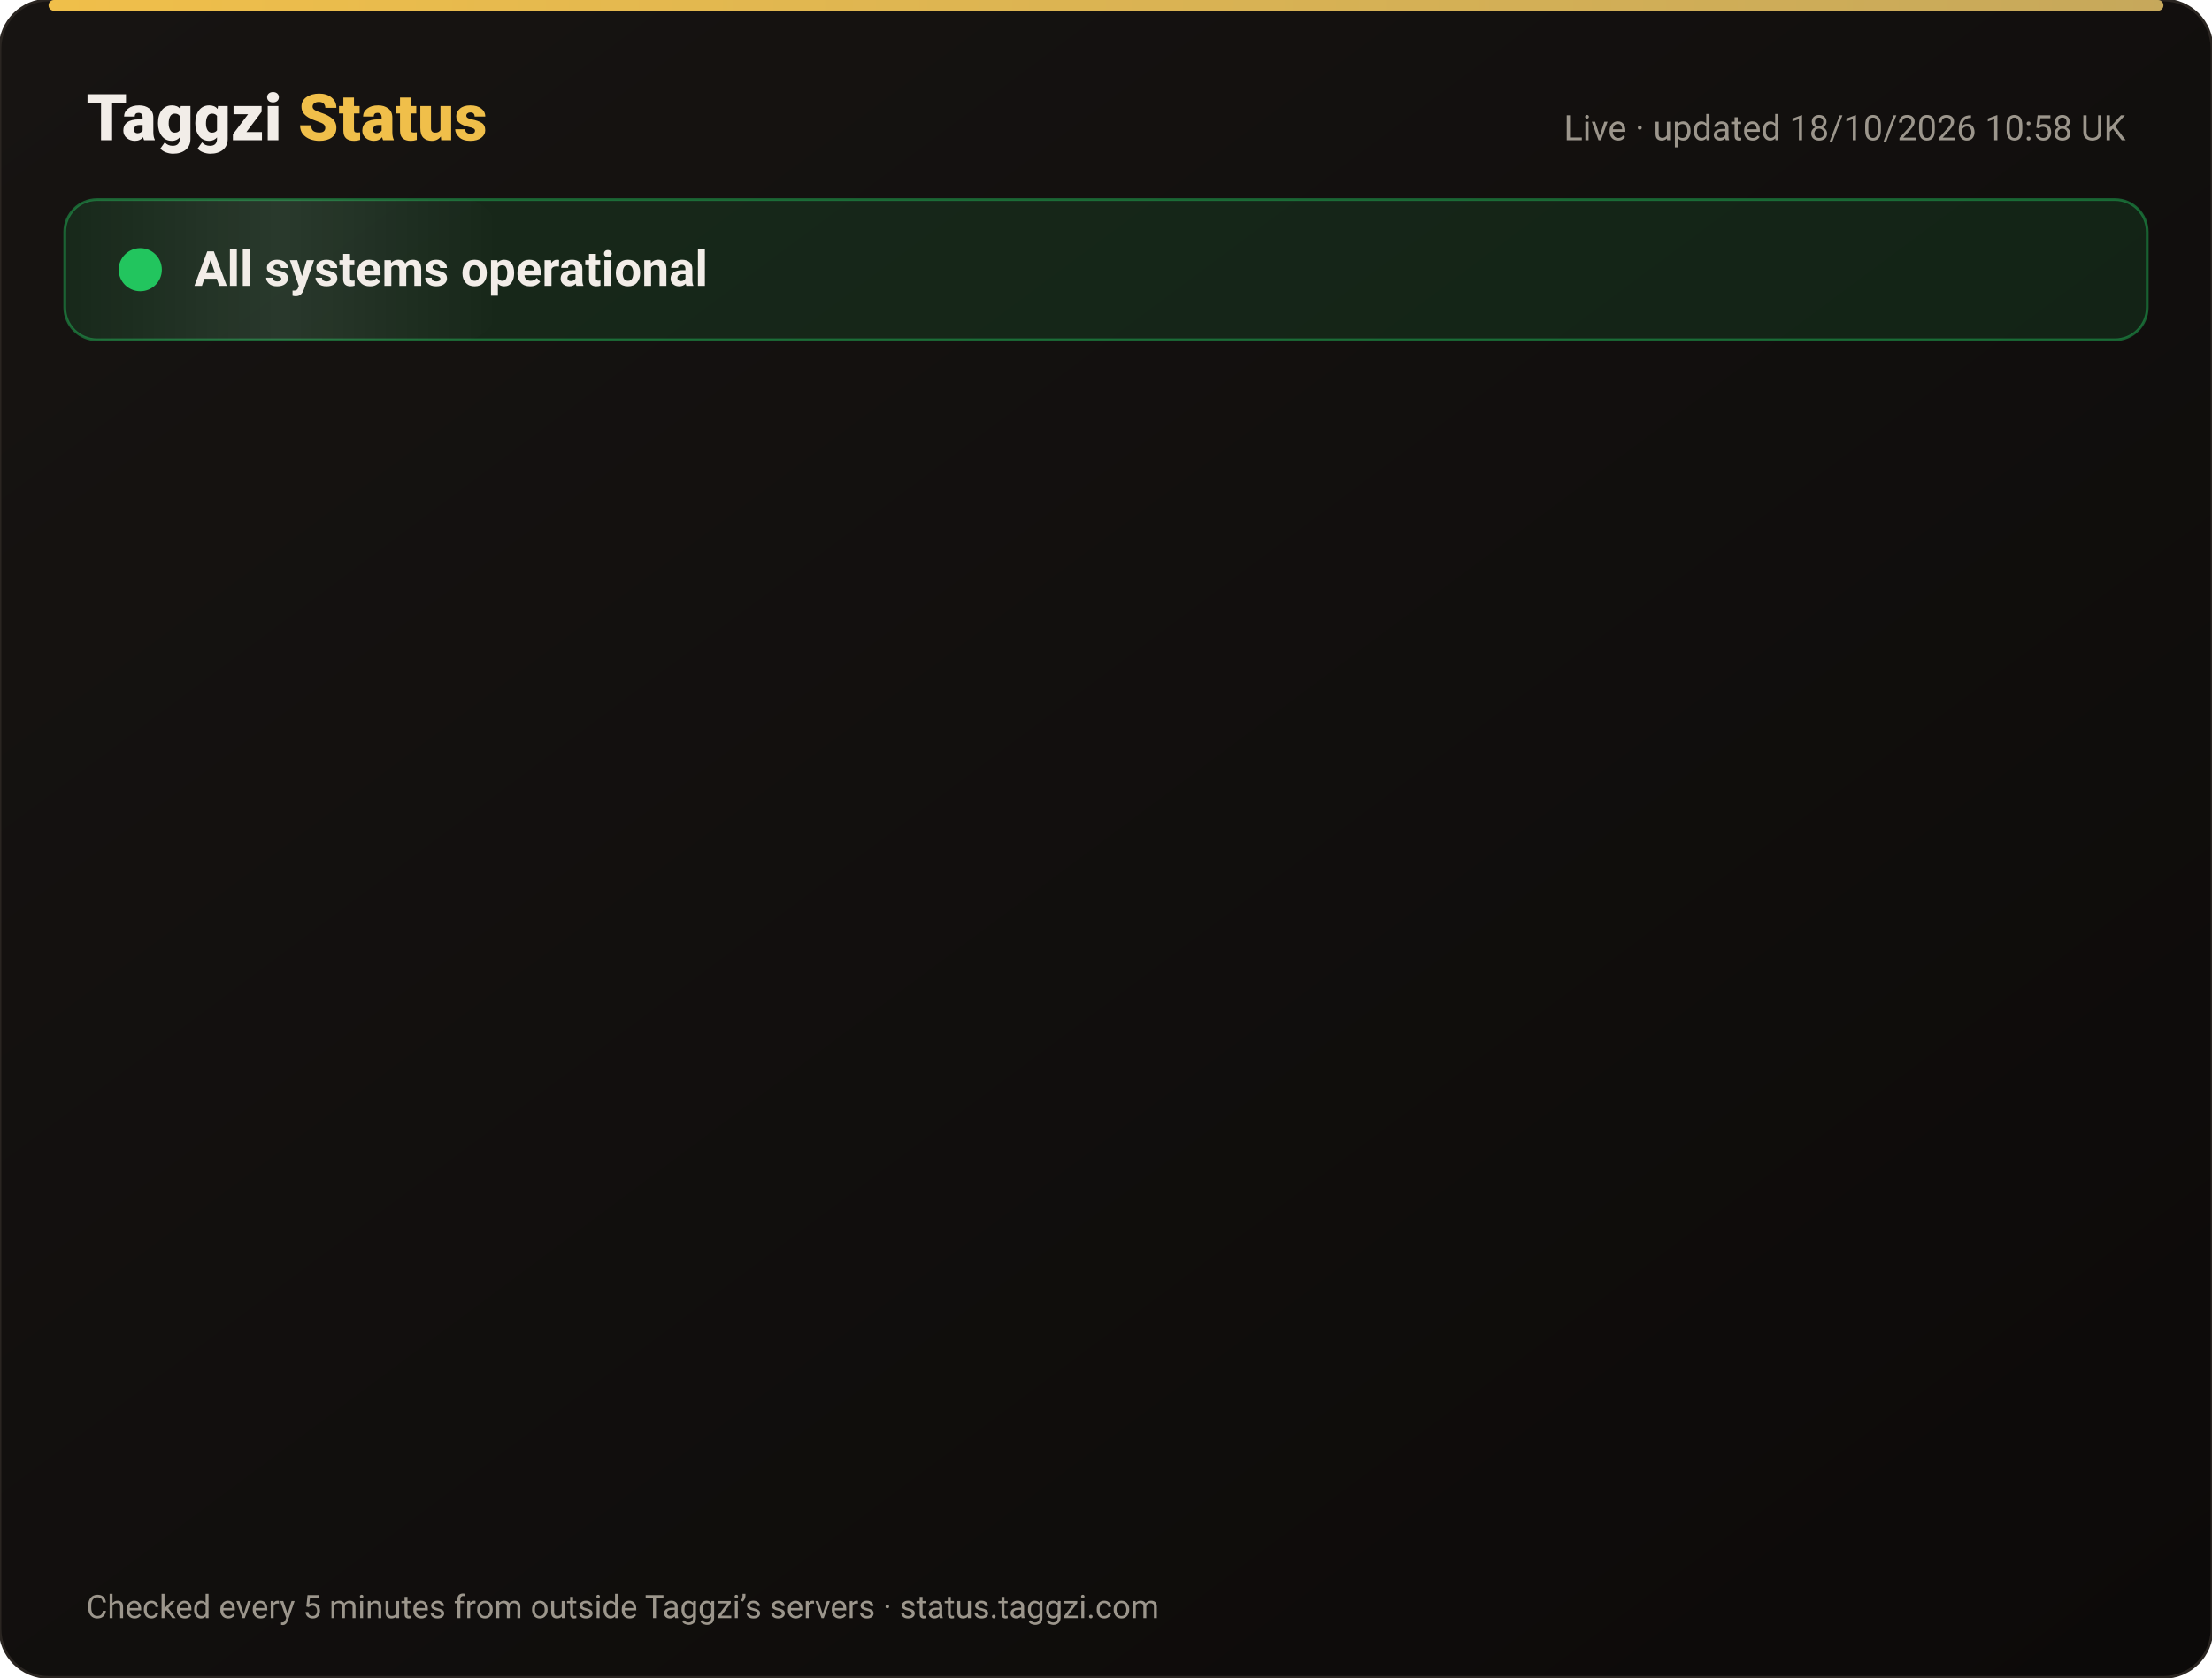
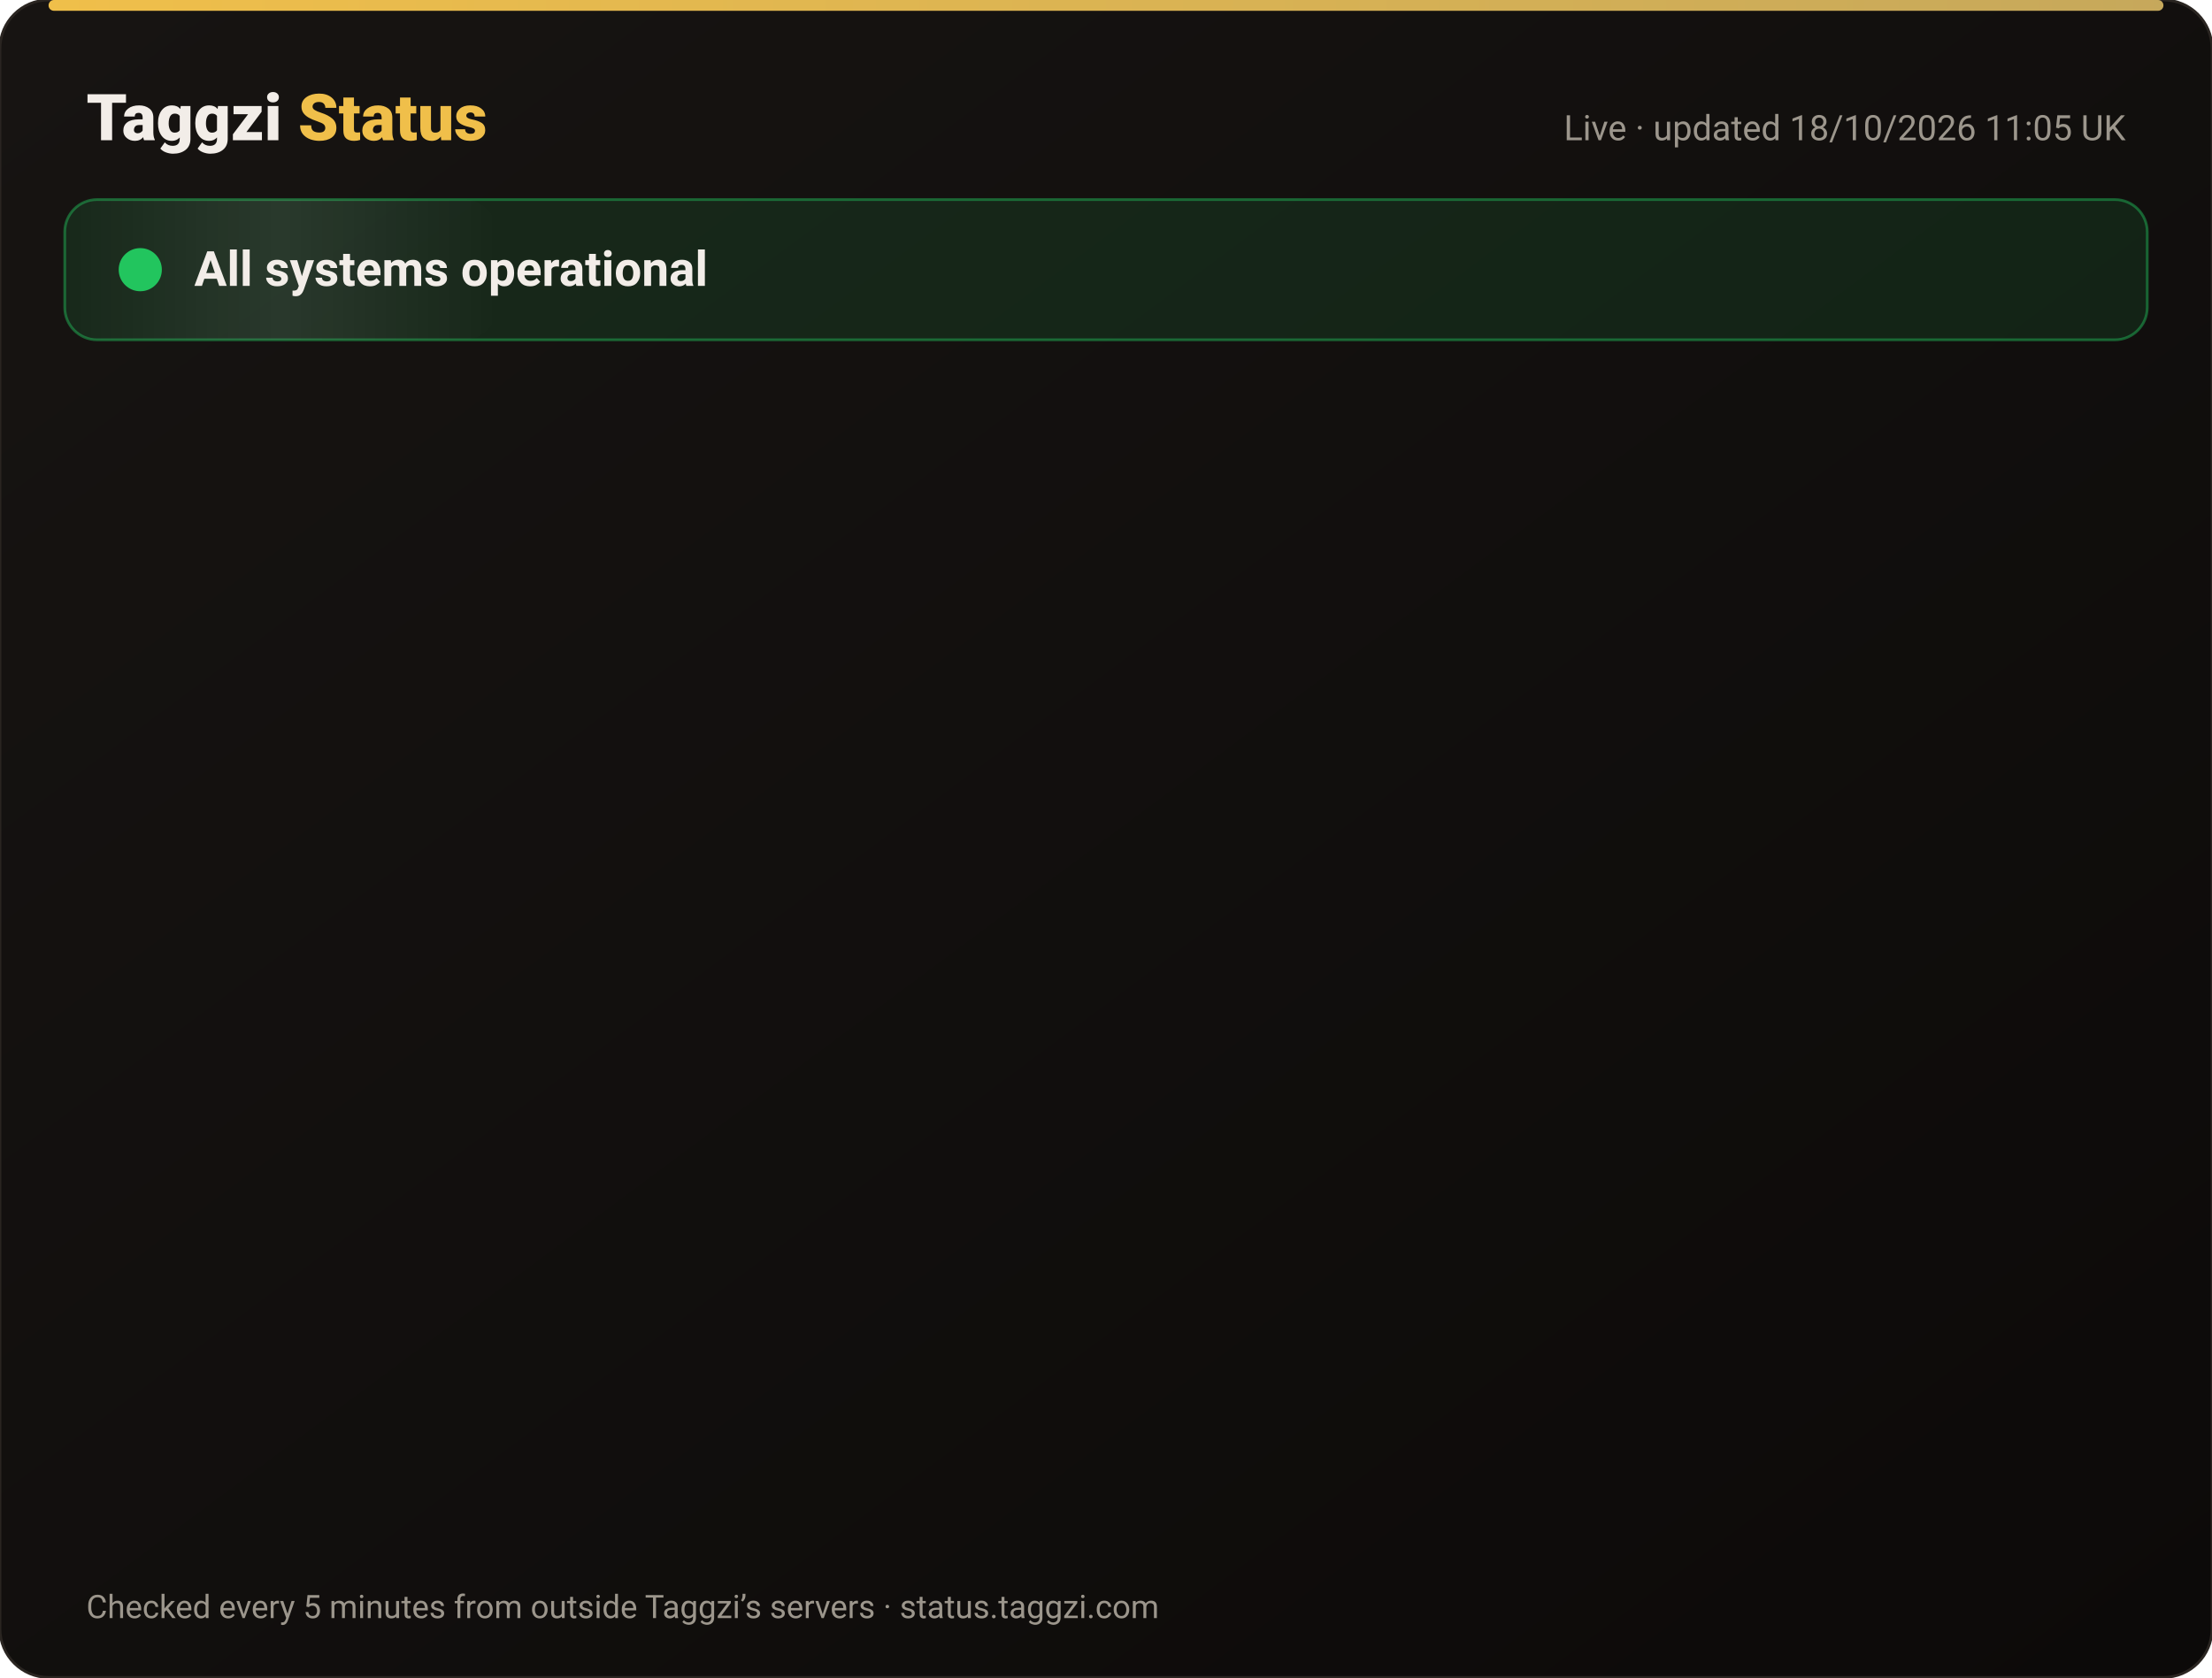
<svg xmlns="http://www.w3.org/2000/svg" width="820" height="622" viewBox="0 0 820 622" font-family="-apple-system,Segoe UI,Roboto,Helvetica,Arial,sans-serif">
  <defs>
    <linearGradient id="bg" x1="0" y1="0" x2="1" y2="1">
      <stop offset="0" stop-color="#171412" />
      <stop offset="1" stop-color="#0C0A09" />
    </linearGradient>
    <linearGradient id="gold" x1="0" x2="1">
      <stop offset="0" stop-color="#F0BF4A" />
      <stop offset="1" stop-color="#c6a85b" />
    </linearGradient>
    <linearGradient id="shine" x1="0" x2="1">
      <stop offset="0" stop-color="#fff" stop-opacity="0" />
      <stop offset=".5" stop-color="#fff" stop-opacity=".08" />
      <stop offset="1" stop-color="#fff" stop-opacity="0" />
    </linearGradient>
  </defs>
  <rect width="820" height="622" rx="18" fill="url(#bg)" stroke="#2a2521" />
  <rect x="18" y="0" width="784" height="4" rx="2" fill="url(#gold)" />
  <text x="32" y="52" font-size="24" font-weight="800" fill="#F2EDE8">Taggzi <tspan fill="#F0BF4A">Status</tspan>
  </text>
-   <text x="788" y="52" font-size="13" fill="#9C968C" text-anchor="end">Live · updated 18/10/2026 10:58 UK</text>
+   <text x="788" y="52" font-size="13" fill="#9C968C" text-anchor="end">Live · updated 18/10/2026 11:05 UK</text>
  <rect x="24" y="74" width="772" height="52" rx="12" fill="#22c55e" fill-opacity=".12" stroke="#22c55e" stroke-opacity=".45" />
  <rect x="24" y="74" width="160" height="52" rx="12" fill="url(#shine)">
    <animate attributeName="x" from="-160" to="820" dur="4s" repeatCount="indefinite" />
  </rect>
  <circle cx="52" cy="100" r="7" fill="#22c55e" />
  <circle cx="52" cy="100" r="7" fill="none" stroke="#22c55e" stroke-width="2">
    <animate attributeName="r" values="7;15;7" dur="2s" repeatCount="indefinite" />
    <animate attributeName="opacity" values=".9;0;.9" dur="2s" repeatCount="indefinite" />
  </circle>
  <text x="72" y="106" font-size="18" font-weight="700" fill="#F2EDE8">All systems operational</text>
  <g opacity="0">
    <animate attributeName="opacity" from="0" to="1" begin="0.00s" dur=".6s" fill="freeze" />
    <line x1="32" y1="188" x2="788" y2="188" stroke="#2a2521" />
    <circle cx="44" cy="166" r="6" fill="#22c55e">
      <animate attributeName="opacity" values="1;.45;1" dur="2.4s" begin="0.00s" repeatCount="indefinite" />
    </circle>
    <text x="62" y="171" font-size="15" font-weight="650" fill="#F2EDE8">Website</text>
    <text x="630" y="171" font-size="13" fill="#9C968C" text-anchor="end">100.00% uptime</text>
    <rect x="648" y="154" width="140" height="24" rx="12" fill="#22c55e" fill-opacity=".14" stroke="#22c55e" stroke-opacity=".5" />
    <text x="718" y="171" font-size="12" font-weight="700" fill="#22c55e" text-anchor="middle">Operational</text>
  </g>
  <g opacity="0">
    <animate attributeName="opacity" from="0" to="1" begin="0.15s" dur=".6s" fill="freeze" />
    <line x1="32" y1="234" x2="788" y2="234" stroke="#2a2521" />
    <circle cx="44" cy="212" r="6" fill="#22c55e">
      <animate attributeName="opacity" values="1;.45;1" dur="2.4s" begin="0.15s" repeatCount="indefinite" />
    </circle>
    <text x="62" y="217" font-size="15" font-weight="650" fill="#F2EDE8">Tag scans</text>
    <text x="630" y="217" font-size="13" fill="#9C968C" text-anchor="end">100.00% uptime</text>
    <rect x="648" y="200" width="140" height="24" rx="12" fill="#22c55e" fill-opacity=".14" stroke="#22c55e" stroke-opacity=".5" />
    <text x="718" y="217" font-size="12" font-weight="700" fill="#22c55e" text-anchor="middle">Operational</text>
  </g>
  <g opacity="0">
    <animate attributeName="opacity" from="0" to="1" begin="0.30s" dur=".6s" fill="freeze" />
    <line x1="32" y1="280" x2="788" y2="280" stroke="#2a2521" />
    <circle cx="44" cy="258" r="6" fill="#22c55e">
      <animate attributeName="opacity" values="1;.45;1" dur="2.4s" begin="0.30s" repeatCount="indefinite" />
    </circle>
    <text x="62" y="263" font-size="15" font-weight="650" fill="#F2EDE8">Manual tag lookup</text>
    <text x="630" y="263" font-size="13" fill="#9C968C" text-anchor="end">100.00% uptime</text>
    <rect x="648" y="246" width="140" height="24" rx="12" fill="#22c55e" fill-opacity=".14" stroke="#22c55e" stroke-opacity=".5" />
    <text x="718" y="263" font-size="12" font-weight="700" fill="#22c55e" text-anchor="middle">Operational</text>
  </g>
  <g opacity="0">
    <animate attributeName="opacity" from="0" to="1" begin="0.45s" dur=".6s" fill="freeze" />
    <line x1="32" y1="326" x2="788" y2="326" stroke="#2a2521" />
    <circle cx="44" cy="304" r="6" fill="#22c55e">
      <animate attributeName="opacity" values="1;.45;1" dur="2.4s" begin="0.45s" repeatCount="indefinite" />
    </circle>
    <text x="62" y="309" font-size="15" font-weight="650" fill="#F2EDE8">App &amp; login</text>
    <text x="630" y="309" font-size="13" fill="#9C968C" text-anchor="end">100.00% uptime</text>
    <rect x="648" y="292" width="140" height="24" rx="12" fill="#22c55e" fill-opacity=".14" stroke="#22c55e" stroke-opacity=".5" />
    <text x="718" y="309" font-size="12" font-weight="700" fill="#22c55e" text-anchor="middle">Operational</text>
  </g>
  <g opacity="0">
    <animate attributeName="opacity" from="0" to="1" begin="0.60s" dur=".6s" fill="freeze" />
    <line x1="32" y1="372" x2="788" y2="372" stroke="#2a2521" />
    <circle cx="44" cy="350" r="6" fill="#22c55e">
      <animate attributeName="opacity" values="1;.45;1" dur="2.4s" begin="0.60s" repeatCount="indefinite" />
    </circle>
    <text x="62" y="355" font-size="15" font-weight="650" fill="#F2EDE8">Community alerts</text>
    <text x="630" y="355" font-size="13" fill="#9C968C" text-anchor="end">100.00% uptime</text>
    <rect x="648" y="338" width="140" height="24" rx="12" fill="#22c55e" fill-opacity=".14" stroke="#22c55e" stroke-opacity=".5" />
    <text x="718" y="355" font-size="12" font-weight="700" fill="#22c55e" text-anchor="middle">Operational</text>
  </g>
  <g opacity="0">
    <animate attributeName="opacity" from="0" to="1" begin="0.75s" dur=".6s" fill="freeze" />
    <line x1="32" y1="418" x2="788" y2="418" stroke="#2a2521" />
    <circle cx="44" cy="396" r="6" fill="#22c55e">
      <animate attributeName="opacity" values="1;.45;1" dur="2.4s" begin="0.75s" repeatCount="indefinite" />
    </circle>
    <text x="62" y="401" font-size="15" font-weight="650" fill="#F2EDE8">Private calling</text>
    <text x="630" y="401" font-size="13" fill="#9C968C" text-anchor="end">100.00% uptime</text>
    <rect x="648" y="384" width="140" height="24" rx="12" fill="#22c55e" fill-opacity=".14" stroke="#22c55e" stroke-opacity=".5" />
    <text x="718" y="401" font-size="12" font-weight="700" fill="#22c55e" text-anchor="middle">Operational</text>
  </g>
  <g opacity="0">
    <animate attributeName="opacity" from="0" to="1" begin="0.90s" dur=".6s" fill="freeze" />
    <line x1="32" y1="464" x2="788" y2="464" stroke="#2a2521" />
    <circle cx="44" cy="442" r="6" fill="#22c55e">
      <animate attributeName="opacity" values="1;.45;1" dur="2.4s" begin="0.90s" repeatCount="indefinite" />
    </circle>
    <text x="62" y="447" font-size="15" font-weight="650" fill="#F2EDE8">Payments</text>
    <text x="630" y="447" font-size="13" fill="#9C968C" text-anchor="end">99.98% uptime</text>
    <rect x="648" y="430" width="140" height="24" rx="12" fill="#22c55e" fill-opacity=".14" stroke="#22c55e" stroke-opacity=".5" />
    <text x="718" y="447" font-size="12" font-weight="700" fill="#22c55e" text-anchor="middle">Operational</text>
  </g>
  <g opacity="0">
    <animate attributeName="opacity" from="0" to="1" begin="1.05s" dur=".6s" fill="freeze" />
    <line x1="32" y1="510" x2="788" y2="510" stroke="#2a2521" />
    <circle cx="44" cy="488" r="6" fill="#22c55e">
      <animate attributeName="opacity" values="1;.45;1" dur="2.4s" begin="1.05s" repeatCount="indefinite" />
    </circle>
    <text x="62" y="493" font-size="15" font-weight="650" fill="#F2EDE8">Email &amp; support</text>
    <text x="630" y="493" font-size="13" fill="#9C968C" text-anchor="end">100.00% uptime</text>
    <rect x="648" y="476" width="140" height="24" rx="12" fill="#22c55e" fill-opacity=".14" stroke="#22c55e" stroke-opacity=".5" />
    <text x="718" y="493" font-size="12" font-weight="700" fill="#22c55e" text-anchor="middle">Operational</text>
  </g>
  <g opacity="0">
    <animate attributeName="opacity" from="0" to="1" begin="1.20s" dur=".6s" fill="freeze" />
    <line x1="32" y1="556" x2="788" y2="556" stroke="#2a2521" />
    <circle cx="44" cy="534" r="6" fill="#22c55e">
      <animate attributeName="opacity" values="1;.45;1" dur="2.4s" begin="1.20s" repeatCount="indefinite" />
    </circle>
    <text x="62" y="539" font-size="15" font-weight="650" fill="#F2EDE8">Secure connection (SSL)</text>
    <text x="630" y="539" font-size="13" fill="#9C968C" text-anchor="end">100.00% uptime</text>
    <rect x="648" y="522" width="140" height="24" rx="12" fill="#22c55e" fill-opacity=".14" stroke="#22c55e" stroke-opacity=".5" />
    <text x="718" y="539" font-size="12" font-weight="700" fill="#22c55e" text-anchor="middle">Operational</text>
  </g>
  <text x="32" y="600" font-size="12" fill="#9C968C">Checked every 5 minutes from outside Taggzi’s servers · status.taggzi.com</text>
</svg>
